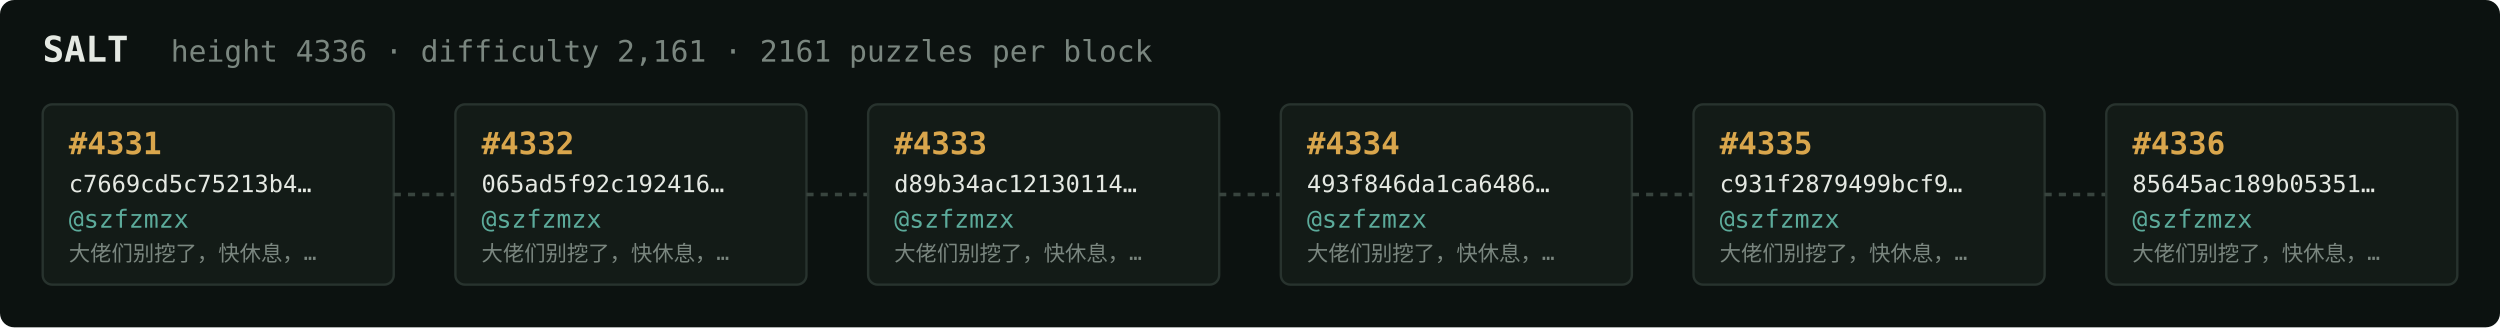
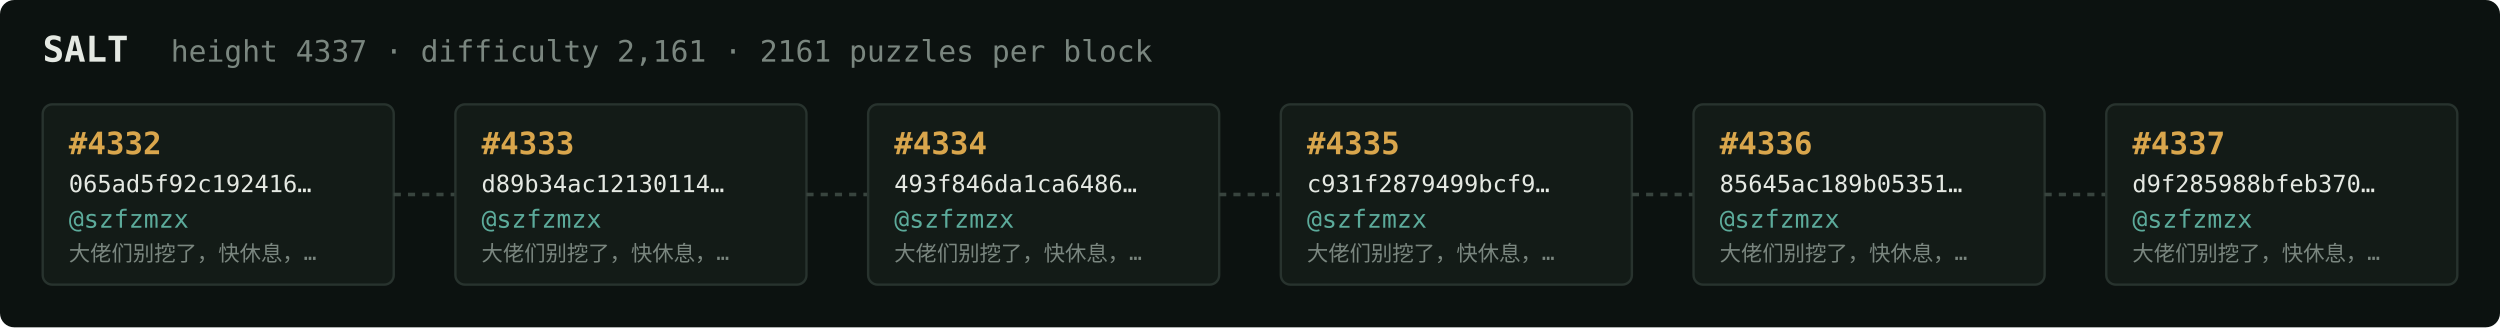
<svg xmlns="http://www.w3.org/2000/svg" width="1054" height="138" viewBox="0 0 1054 138" font-family="ui-monospace,SFMono-Regular,Menlo,monospace">
  <rect fill="#0c1210" width="1054" height="138" rx="6" />
  <text x="18" y="26" fill="#e5e9e3" font-size="15" font-weight="700">SALT</text>
-   <text x="72" y="26" fill="#7a867f" font-size="12.5">height 4336 · difficulty 2,161 · 2161 puzzles per block</text>
+   <text x="72" y="26" fill="#7a867f" font-size="12.5">height 4337 · difficulty 2,161 · 2161 puzzles per block</text>
  <rect x="18" y="44" width="148" height="76" rx="4" fill="#131b17" stroke="#28332e" stroke-width="1" />
-   <text x="29" y="65" fill="#d9a64c" font-size="13" font-weight="700">#4331</text>
-   <text x="29" y="81" fill="#e5e9e3" font-size="10">c7669cd5c75213b4…</text>
+   <text x="29" y="65" fill="#d9a64c" font-size="13" font-weight="700">#4332</text>
+   <text x="29" y="81" fill="#e5e9e3" font-size="10">065ad5f92c192416…</text>
  <text x="29" y="96" fill="#5cab9b" font-size="10.5">@szfzmzx</text>
  <text x="29" y="110" fill="#7a867f" font-size="9">大佬们别挖了，快休息，…</text>
  <line x1="166" y1="82.0" x2="192" y2="82.0" stroke="#38443e" stroke-width="1.5" stroke-dasharray="3 3" />
  <rect x="192" y="44" width="148" height="76" rx="4" fill="#131b17" stroke="#28332e" stroke-width="1" />
-   <text x="203" y="65" fill="#d9a64c" font-size="13" font-weight="700">#4332</text>
-   <text x="203" y="81" fill="#e5e9e3" font-size="10">065ad5f92c192416…</text>
+   <text x="203" y="65" fill="#d9a64c" font-size="13" font-weight="700">#4333</text>
+   <text x="203" y="81" fill="#e5e9e3" font-size="10">d89b34ac12130114…</text>
  <text x="203" y="96" fill="#5cab9b" font-size="10.5">@szfzmzx</text>
  <text x="203" y="110" fill="#7a867f" font-size="9">大佬们别挖了，快休息，…</text>
  <line x1="340" y1="82.0" x2="366" y2="82.0" stroke="#38443e" stroke-width="1.5" stroke-dasharray="3 3" />
  <rect x="366" y="44" width="148" height="76" rx="4" fill="#131b17" stroke="#28332e" stroke-width="1" />
-   <text x="377" y="65" fill="#d9a64c" font-size="13" font-weight="700">#4333</text>
-   <text x="377" y="81" fill="#e5e9e3" font-size="10">d89b34ac12130114…</text>
+   <text x="377" y="65" fill="#d9a64c" font-size="13" font-weight="700">#4334</text>
+   <text x="377" y="81" fill="#e5e9e3" font-size="10">493f846da1ca6486…</text>
  <text x="377" y="96" fill="#5cab9b" font-size="10.5">@szfzmzx</text>
  <text x="377" y="110" fill="#7a867f" font-size="9">大佬们别挖了，快休息，…</text>
  <line x1="514" y1="82.0" x2="540" y2="82.0" stroke="#38443e" stroke-width="1.5" stroke-dasharray="3 3" />
  <rect x="540" y="44" width="148" height="76" rx="4" fill="#131b17" stroke="#28332e" stroke-width="1" />
-   <text x="551" y="65" fill="#d9a64c" font-size="13" font-weight="700">#4334</text>
-   <text x="551" y="81" fill="#e5e9e3" font-size="10">493f846da1ca6486…</text>
+   <text x="551" y="65" fill="#d9a64c" font-size="13" font-weight="700">#4335</text>
+   <text x="551" y="81" fill="#e5e9e3" font-size="10">c931f2879499bcf9…</text>
  <text x="551" y="96" fill="#5cab9b" font-size="10.5">@szfzmzx</text>
  <text x="551" y="110" fill="#7a867f" font-size="9">大佬们别挖了，快休息，…</text>
  <line x1="688" y1="82.0" x2="714" y2="82.0" stroke="#38443e" stroke-width="1.5" stroke-dasharray="3 3" />
  <rect x="714" y="44" width="148" height="76" rx="4" fill="#131b17" stroke="#28332e" stroke-width="1" />
-   <text x="725" y="65" fill="#d9a64c" font-size="13" font-weight="700">#4335</text>
-   <text x="725" y="81" fill="#e5e9e3" font-size="10">c931f2879499bcf9…</text>
+   <text x="725" y="65" fill="#d9a64c" font-size="13" font-weight="700">#4336</text>
+   <text x="725" y="81" fill="#e5e9e3" font-size="10">85645ac189b05351…</text>
  <text x="725" y="96" fill="#5cab9b" font-size="10.5">@szfzmzx</text>
  <text x="725" y="110" fill="#7a867f" font-size="9">大佬们别挖了，快休息，…</text>
  <line x1="862" y1="82.0" x2="888" y2="82.0" stroke="#38443e" stroke-width="1.5" stroke-dasharray="3 3" />
  <rect x="888" y="44" width="148" height="76" rx="4" fill="#131b17" stroke="#28332e" stroke-width="1" />
-   <text x="899" y="65" fill="#d9a64c" font-size="13" font-weight="700">#4336</text>
-   <text x="899" y="81" fill="#e5e9e3" font-size="10">85645ac189b05351…</text>
+   <text x="899" y="65" fill="#d9a64c" font-size="13" font-weight="700">#4337</text>
+   <text x="899" y="81" fill="#e5e9e3" font-size="10">d9f285988bfeb370…</text>
  <text x="899" y="96" fill="#5cab9b" font-size="10.5">@szfzmzx</text>
  <text x="899" y="110" fill="#7a867f" font-size="9">大佬们别挖了，快休息，…</text>
</svg>
